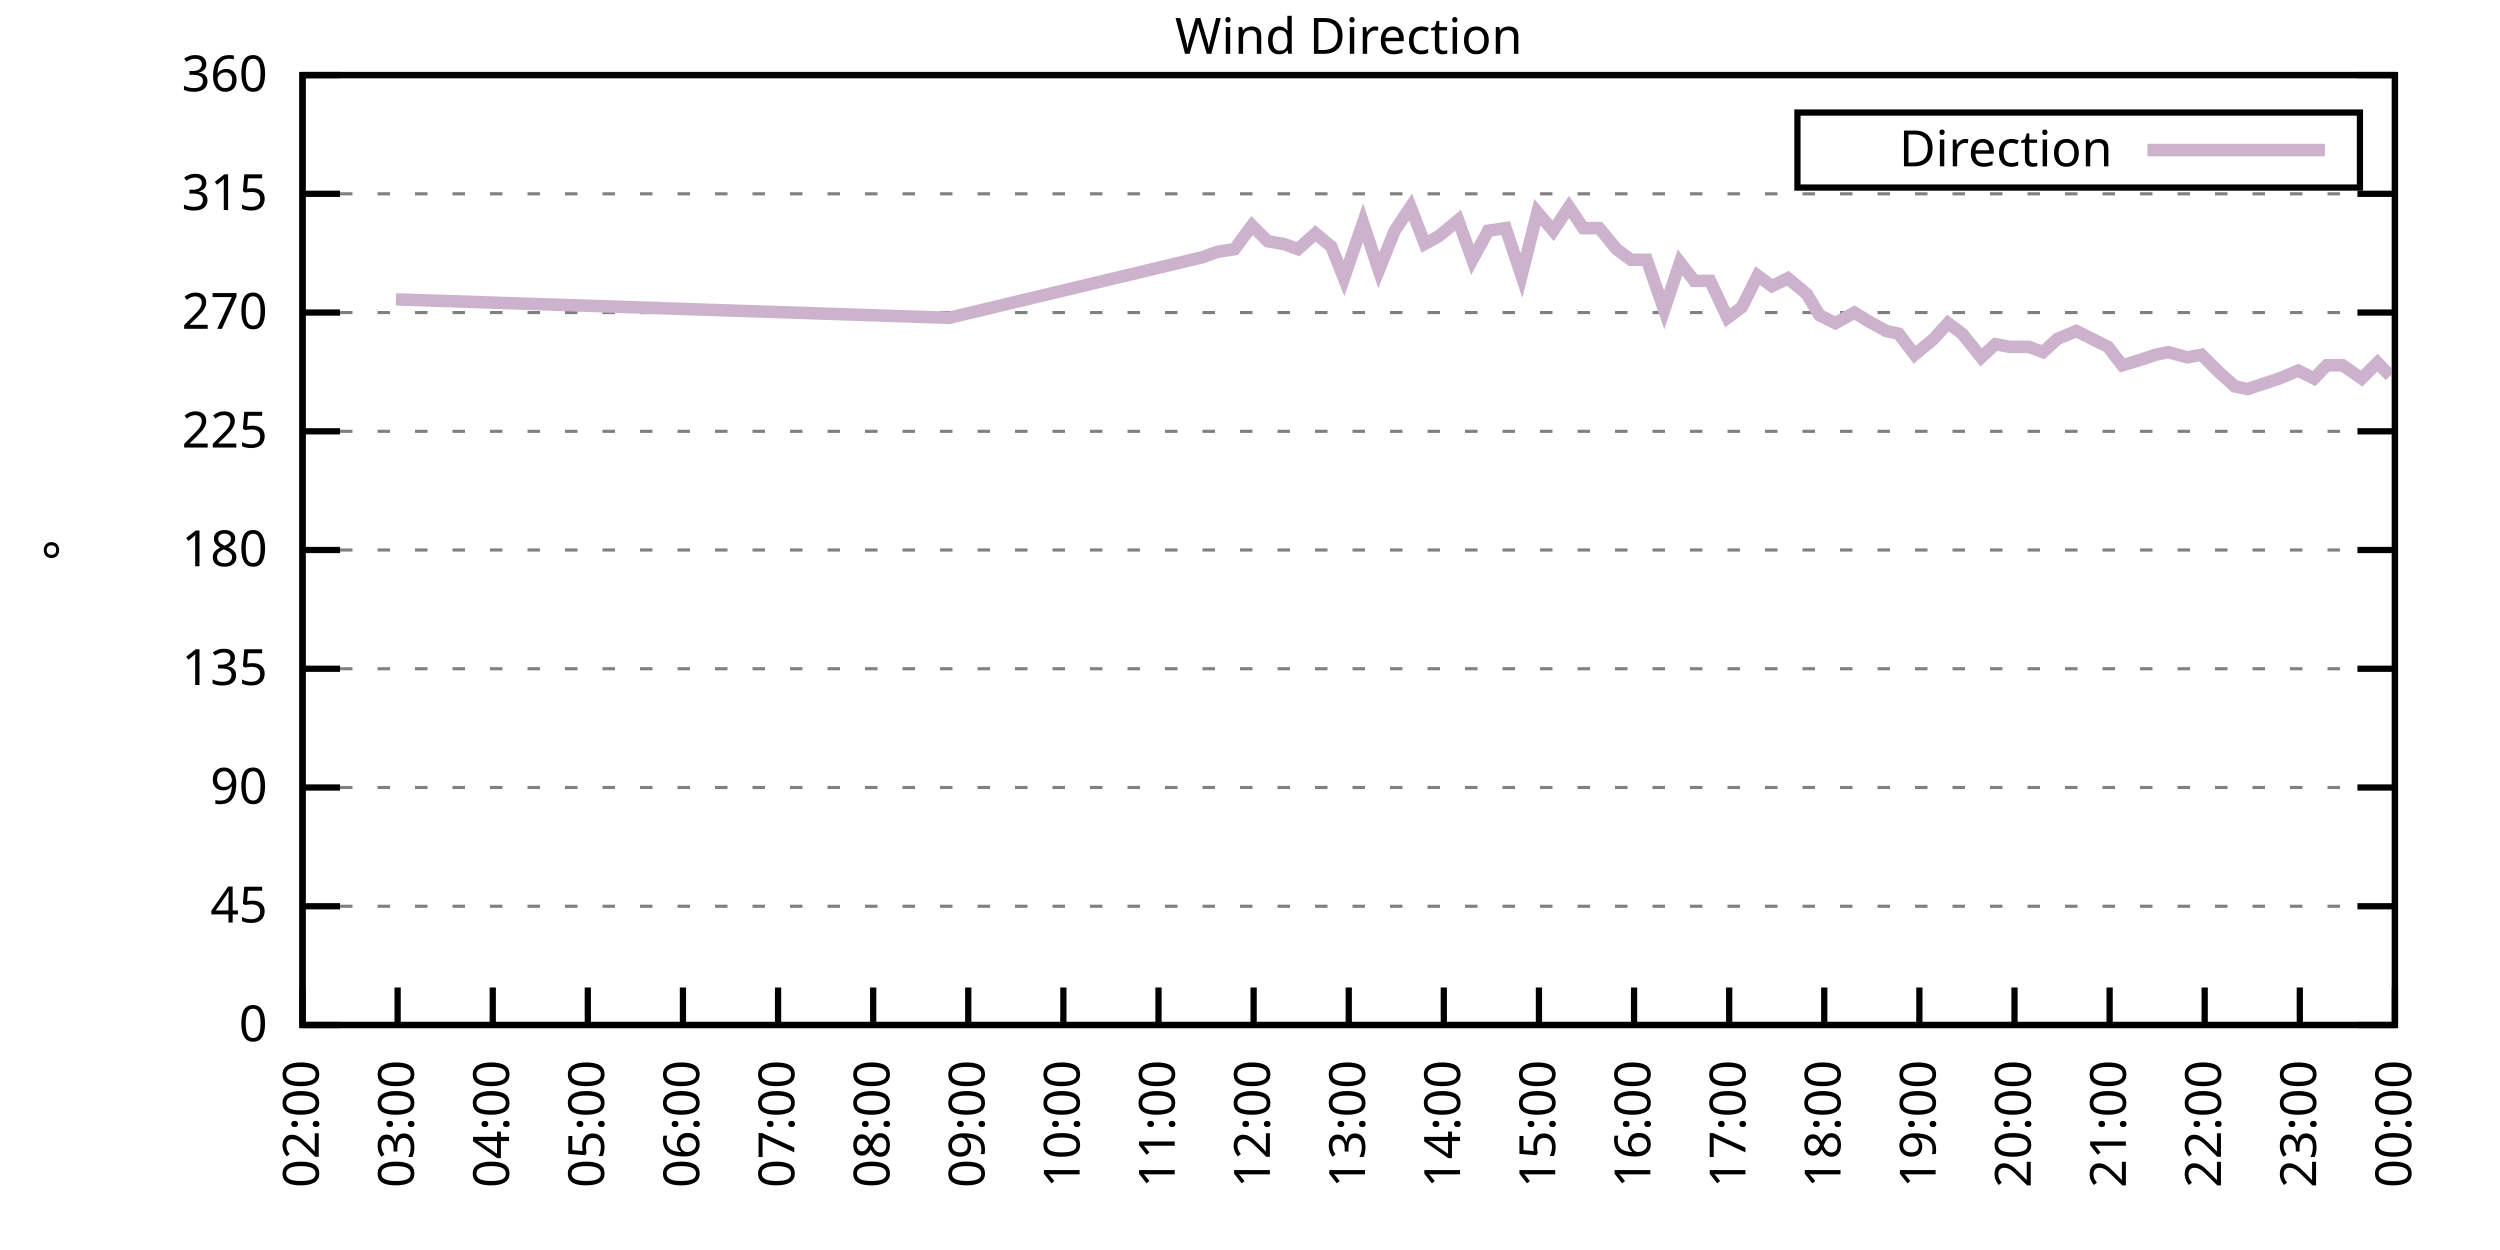
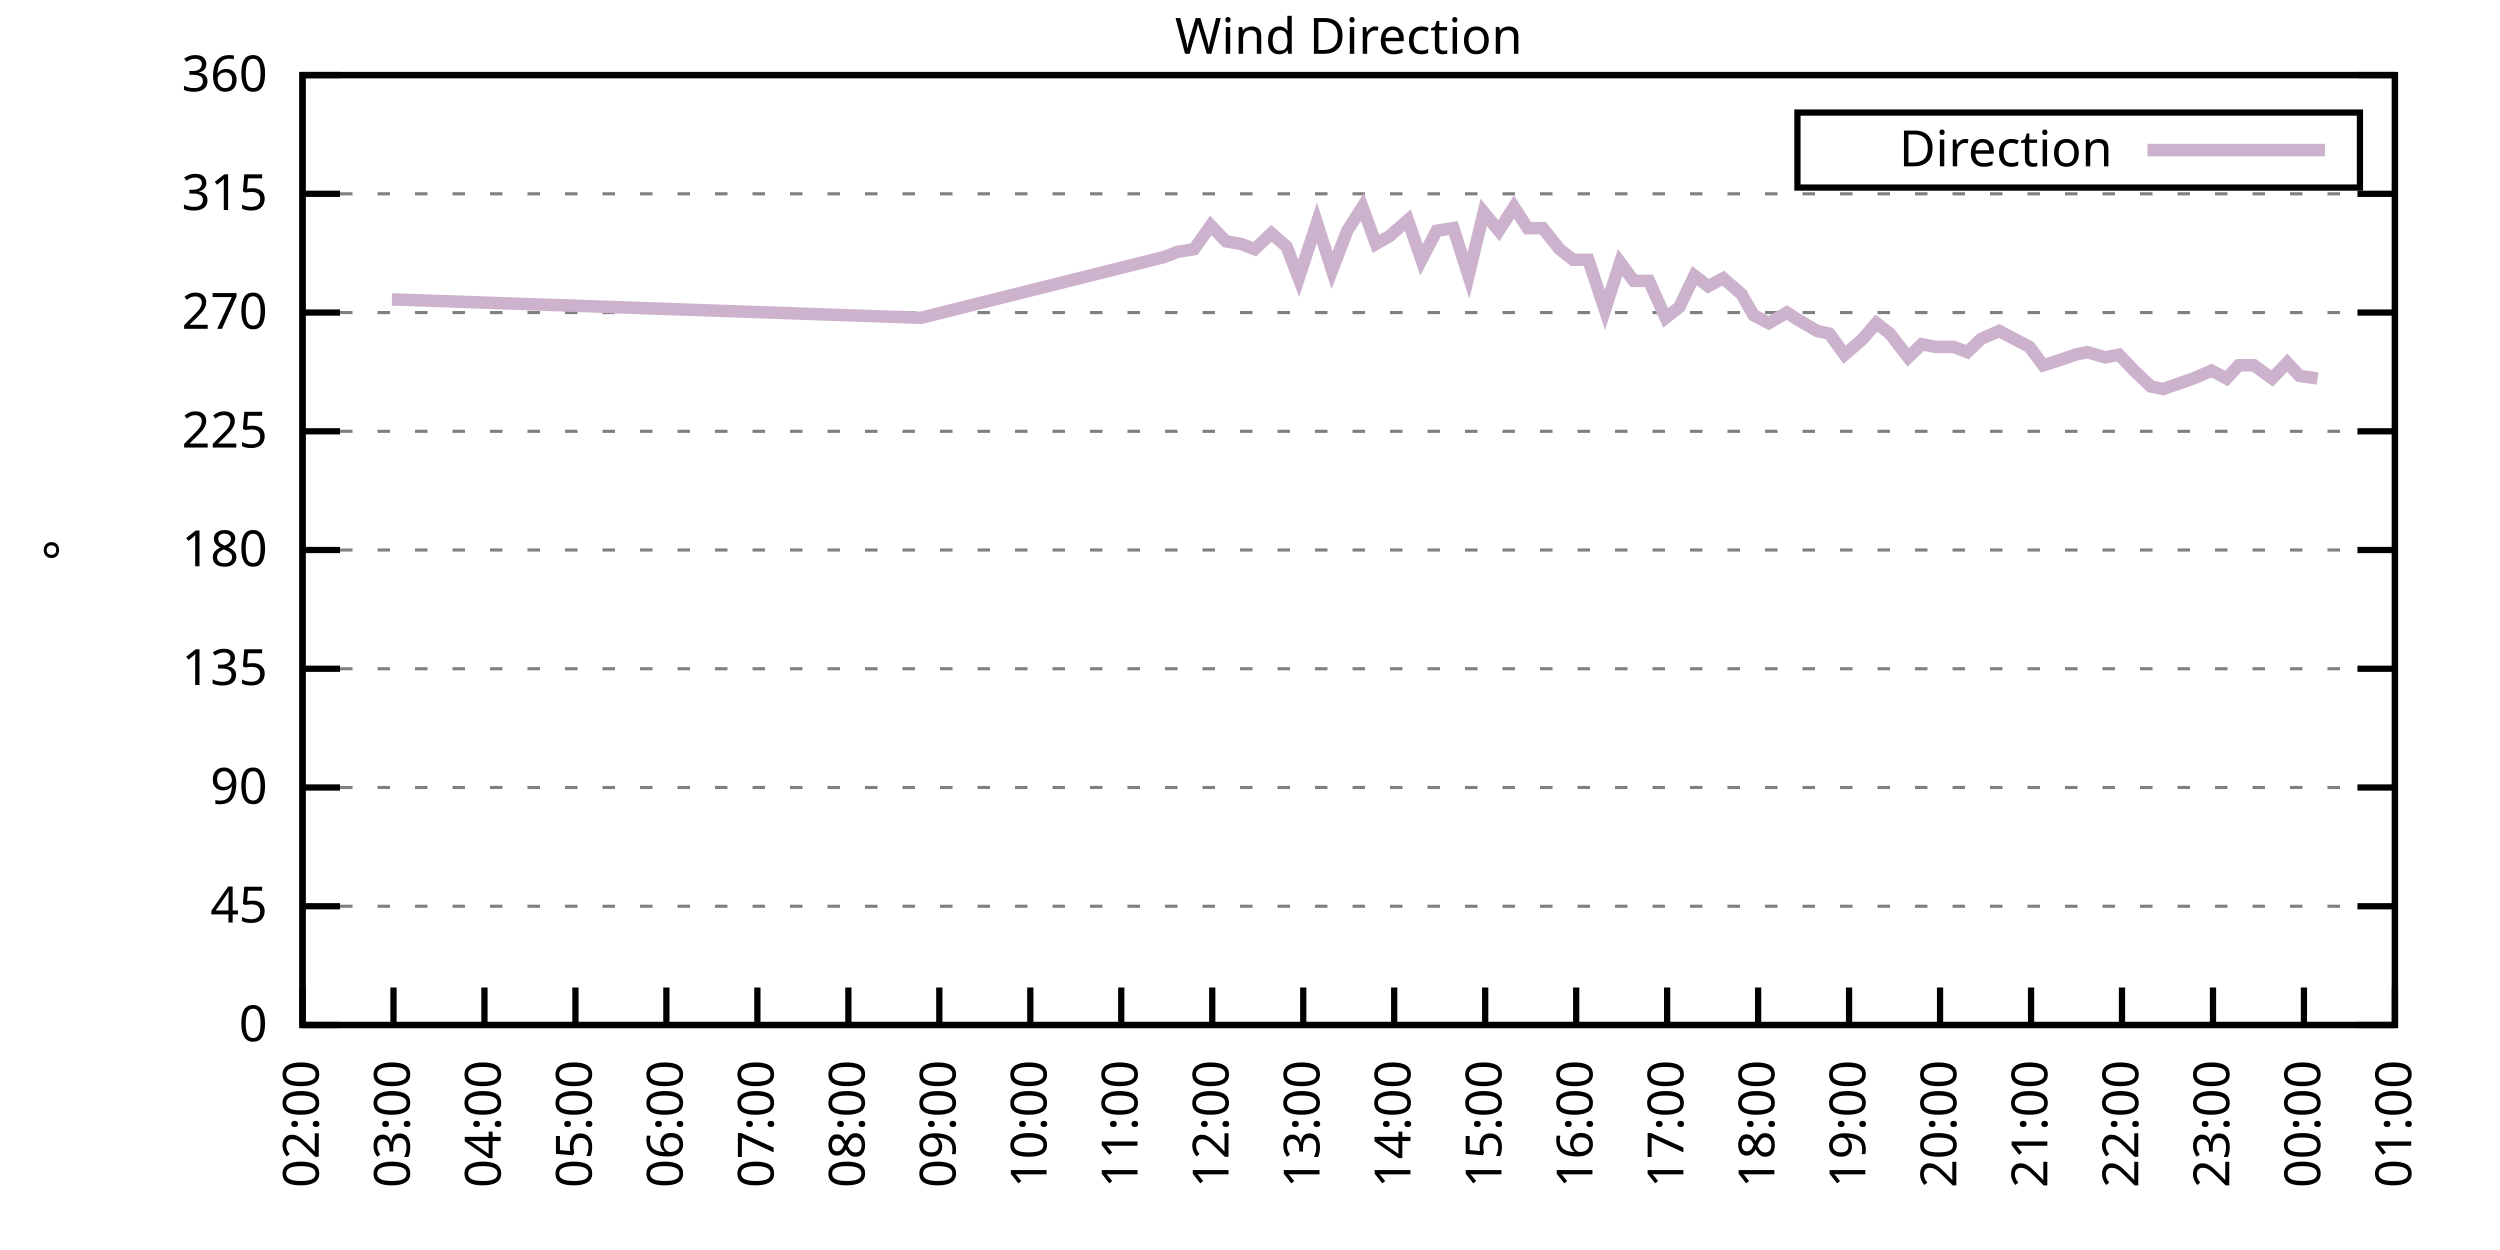
<svg xmlns="http://www.w3.org/2000/svg" xmlns:xlink="http://www.w3.org/1999/xlink" width="400" height="200" viewBox="0 0 400 200">
  <g id="gnuplot_canvas">
    <rect x="0" y="0" width="400" height="200" fill="none" />
    <defs>
      <circle id="gpDot" r="0.5" stroke-width="0.5" stroke="currentColor" />
      <path id="gpPt0" stroke-width="0.333" stroke="currentColor" d="M-1,0 h2 M0,-1 v2" />
      <path id="gpPt1" stroke-width="0.333" stroke="currentColor" d="M-1,-1 L1,1 M1,-1 L-1,1" />
      <path id="gpPt2" stroke-width="0.333" stroke="currentColor" d="M-1,0 L1,0 M0,-1 L0,1 M-1,-1 L1,1 M-1,1 L1,-1" />
      <rect id="gpPt3" stroke-width="0.333" stroke="currentColor" x="-1" y="-1" width="2" height="2" />
      <rect id="gpPt4" stroke-width="0.333" stroke="currentColor" fill="currentColor" x="-1" y="-1" width="2" height="2" />
      <circle id="gpPt5" stroke-width="0.333" stroke="currentColor" cx="0" cy="0" r="1" />
      <use xlink:href="#gpPt5" id="gpPt6" fill="currentColor" stroke="none" />
      <path id="gpPt7" stroke-width="0.333" stroke="currentColor" d="M0,-1.33 L-1.33,0.67 L1.33,0.67 z" />
      <use xlink:href="#gpPt7" id="gpPt8" fill="currentColor" stroke="none" />
      <use xlink:href="#gpPt7" id="gpPt9" stroke="currentColor" transform="rotate(180)" />
      <use xlink:href="#gpPt9" id="gpPt10" fill="currentColor" stroke="none" />
      <use xlink:href="#gpPt3" id="gpPt11" stroke="currentColor" transform="rotate(45)" />
      <use xlink:href="#gpPt11" id="gpPt12" fill="currentColor" stroke="none" />
      <path id="gpPt13" stroke-width="0.333" stroke="currentColor" d="M0,1.330 L1.265,0.411 L0.782,-1.067 L-0.782,-1.076 L-1.265,0.411 z" />
      <use xlink:href="#gpPt13" id="gpPt14" fill="currentColor" stroke="none" />
      <filter id="textbox" filterUnits="objectBoundingBox" x="0" y="0" height="1" width="1">
        <feFlood flood-color="white" flood-opacity="1" result="bgnd" />
        <feComposite in="SourceGraphic" in2="bgnd" operator="atop" />
      </filter>
      <filter id="greybox" filterUnits="objectBoundingBox" x="0" y="0" height="1" width="1">
        <feFlood flood-color="lightgrey" flood-opacity="1" result="grey" />
        <feComposite in="SourceGraphic" in2="grey" operator="atop" />
      </filter>
    </defs>
    <g fill="none" color="white" stroke="currentColor" stroke-width="1.00" stroke-linecap="butt" stroke-linejoin="miter">
</g>
    <g fill="none" color="black" stroke="currentColor" stroke-width="1.00" stroke-linecap="butt" stroke-linejoin="miter">
      <g stroke="none" shape-rendering="crispEdges">
        <polygon fill="rgb(255, 255, 255)" points="48.40,164.00 383.18,164.00 383.18,12.02 48.40,12.02 " />
      </g>
    </g>
    <g fill="none" color="black" stroke="currentColor" stroke-width="1.00" stroke-linecap="butt" stroke-linejoin="miter">
</g>
    <g fill="none" color="black" stroke="black" stroke-width="0.50" stroke-linecap="butt" stroke-linejoin="miter">
</g>
    <g fill="none" color="gray" stroke="currentColor" stroke-width="0.50" stroke-linecap="butt" stroke-linejoin="miter">
      <path stroke="gray" stroke-dasharray="2,4" class="gridline" d="M48.40,164.00 L383.19,164.00  " />
    </g>
    <g fill="none" color="gray" stroke="gray" stroke-width="1.00" stroke-linecap="butt" stroke-linejoin="miter">
</g>
    <g fill="none" color="black" stroke="currentColor" stroke-width="1.00" stroke-linecap="butt" stroke-linejoin="miter">
      <path stroke="black" d="M48.40,164.00 L54.40,164.00 M383.19,164.00 L377.19,164.00  " />
      <g transform="translate(42.80,166.60)" stroke="none" fill="black" font-family="Sans" font-size="8.00" text-anchor="end">
        <text>
          <tspan font-family="Sans"> 0</tspan>
        </text>
      </g>
    </g>
    <g fill="none" color="black" stroke="currentColor" stroke-width="1.00" stroke-linecap="butt" stroke-linejoin="miter">
</g>
    <g fill="none" color="black" stroke="black" stroke-width="0.50" stroke-linecap="butt" stroke-linejoin="miter">
</g>
    <g fill="none" color="gray" stroke="currentColor" stroke-width="0.50" stroke-linecap="butt" stroke-linejoin="miter">
      <path stroke="gray" stroke-dasharray="2,4" class="gridline" d="M48.40,145.00 L383.19,145.00  " />
    </g>
    <g fill="none" color="gray" stroke="gray" stroke-width="1.00" stroke-linecap="butt" stroke-linejoin="miter">
</g>
    <g fill="none" color="black" stroke="currentColor" stroke-width="1.00" stroke-linecap="butt" stroke-linejoin="miter">
      <path stroke="black" d="M48.40,145.00 L54.40,145.00 M383.19,145.00 L377.19,145.00  " />
      <g transform="translate(42.80,147.60)" stroke="none" fill="black" font-family="Sans" font-size="8.00" text-anchor="end">
        <text>
          <tspan font-family="Sans"> 45</tspan>
        </text>
      </g>
    </g>
    <g fill="none" color="black" stroke="currentColor" stroke-width="1.00" stroke-linecap="butt" stroke-linejoin="miter">
</g>
    <g fill="none" color="black" stroke="black" stroke-width="0.50" stroke-linecap="butt" stroke-linejoin="miter">
</g>
    <g fill="none" color="gray" stroke="currentColor" stroke-width="0.50" stroke-linecap="butt" stroke-linejoin="miter">
      <path stroke="gray" stroke-dasharray="2,4" class="gridline" d="M48.40,126.00 L383.19,126.00  " />
    </g>
    <g fill="none" color="gray" stroke="gray" stroke-width="1.00" stroke-linecap="butt" stroke-linejoin="miter">
</g>
    <g fill="none" color="black" stroke="currentColor" stroke-width="1.00" stroke-linecap="butt" stroke-linejoin="miter">
      <path stroke="black" d="M48.40,126.00 L54.40,126.00 M383.19,126.00 L377.19,126.00  " />
      <g transform="translate(42.80,128.60)" stroke="none" fill="black" font-family="Sans" font-size="8.00" text-anchor="end">
        <text>
          <tspan font-family="Sans"> 90</tspan>
        </text>
      </g>
    </g>
    <g fill="none" color="black" stroke="currentColor" stroke-width="1.00" stroke-linecap="butt" stroke-linejoin="miter">
</g>
    <g fill="none" color="black" stroke="black" stroke-width="0.50" stroke-linecap="butt" stroke-linejoin="miter">
</g>
    <g fill="none" color="gray" stroke="currentColor" stroke-width="0.50" stroke-linecap="butt" stroke-linejoin="miter">
      <path stroke="gray" stroke-dasharray="2,4" class="gridline" d="M48.40,107.00 L383.19,107.00  " />
    </g>
    <g fill="none" color="gray" stroke="gray" stroke-width="1.00" stroke-linecap="butt" stroke-linejoin="miter">
</g>
    <g fill="none" color="black" stroke="currentColor" stroke-width="1.00" stroke-linecap="butt" stroke-linejoin="miter">
      <path stroke="black" d="M48.40,107.00 L54.40,107.00 M383.19,107.00 L377.19,107.00  " />
      <g transform="translate(42.80,109.60)" stroke="none" fill="black" font-family="Sans" font-size="8.00" text-anchor="end">
        <text>
          <tspan font-family="Sans"> 135</tspan>
        </text>
      </g>
    </g>
    <g fill="none" color="black" stroke="currentColor" stroke-width="1.00" stroke-linecap="butt" stroke-linejoin="miter">
</g>
    <g fill="none" color="black" stroke="black" stroke-width="0.50" stroke-linecap="butt" stroke-linejoin="miter">
</g>
    <g fill="none" color="gray" stroke="currentColor" stroke-width="0.50" stroke-linecap="butt" stroke-linejoin="miter">
      <path stroke="gray" stroke-dasharray="2,4" class="gridline" d="M48.40,88.00 L383.19,88.00  " />
    </g>
    <g fill="none" color="gray" stroke="gray" stroke-width="1.00" stroke-linecap="butt" stroke-linejoin="miter">
</g>
    <g fill="none" color="black" stroke="currentColor" stroke-width="1.00" stroke-linecap="butt" stroke-linejoin="miter">
      <path stroke="black" d="M48.40,88.00 L54.40,88.00 M383.19,88.00 L377.19,88.00  " />
      <g transform="translate(42.80,90.60)" stroke="none" fill="black" font-family="Sans" font-size="8.00" text-anchor="end">
        <text>
          <tspan font-family="Sans"> 180</tspan>
        </text>
      </g>
    </g>
    <g fill="none" color="black" stroke="currentColor" stroke-width="1.00" stroke-linecap="butt" stroke-linejoin="miter">
</g>
    <g fill="none" color="black" stroke="black" stroke-width="0.50" stroke-linecap="butt" stroke-linejoin="miter">
</g>
    <g fill="none" color="gray" stroke="currentColor" stroke-width="0.50" stroke-linecap="butt" stroke-linejoin="miter">
      <path stroke="gray" stroke-dasharray="2,4" class="gridline" d="M48.40,69.01 L383.19,69.01  " />
    </g>
    <g fill="none" color="gray" stroke="gray" stroke-width="1.00" stroke-linecap="butt" stroke-linejoin="miter">
</g>
    <g fill="none" color="black" stroke="currentColor" stroke-width="1.00" stroke-linecap="butt" stroke-linejoin="miter">
      <path stroke="black" d="M48.40,69.01 L54.40,69.01 M383.19,69.01 L377.19,69.01  " />
      <g transform="translate(42.80,71.61)" stroke="none" fill="black" font-family="Sans" font-size="8.00" text-anchor="end">
        <text>
          <tspan font-family="Sans"> 225</tspan>
        </text>
      </g>
    </g>
    <g fill="none" color="black" stroke="currentColor" stroke-width="1.00" stroke-linecap="butt" stroke-linejoin="miter">
</g>
    <g fill="none" color="black" stroke="black" stroke-width="0.50" stroke-linecap="butt" stroke-linejoin="miter">
</g>
    <g fill="none" color="gray" stroke="currentColor" stroke-width="0.50" stroke-linecap="butt" stroke-linejoin="miter">
      <path stroke="gray" stroke-dasharray="2,4" class="gridline" d="M48.40,50.01 L383.19,50.01  " />
    </g>
    <g fill="none" color="gray" stroke="gray" stroke-width="1.00" stroke-linecap="butt" stroke-linejoin="miter">
</g>
    <g fill="none" color="black" stroke="currentColor" stroke-width="1.00" stroke-linecap="butt" stroke-linejoin="miter">
      <path stroke="black" d="M48.40,50.01 L54.40,50.01 M383.19,50.01 L377.19,50.01  " />
      <g transform="translate(42.80,52.61)" stroke="none" fill="black" font-family="Sans" font-size="8.00" text-anchor="end">
        <text>
          <tspan font-family="Sans"> 270</tspan>
        </text>
      </g>
    </g>
    <g fill="none" color="black" stroke="currentColor" stroke-width="1.00" stroke-linecap="butt" stroke-linejoin="miter">
</g>
    <g fill="none" color="black" stroke="black" stroke-width="0.50" stroke-linecap="butt" stroke-linejoin="miter">
</g>
    <g fill="none" color="gray" stroke="currentColor" stroke-width="0.50" stroke-linecap="butt" stroke-linejoin="miter">
      <path stroke="gray" stroke-dasharray="2,4" class="gridline" d="M48.40,31.01 L383.19,31.01  " />
    </g>
    <g fill="none" color="gray" stroke="gray" stroke-width="1.00" stroke-linecap="butt" stroke-linejoin="miter">
</g>
    <g fill="none" color="black" stroke="currentColor" stroke-width="1.00" stroke-linecap="butt" stroke-linejoin="miter">
      <path stroke="black" d="M48.40,31.01 L54.40,31.01 M383.19,31.01 L377.19,31.01  " />
      <g transform="translate(42.80,33.61)" stroke="none" fill="black" font-family="Sans" font-size="8.00" text-anchor="end">
        <text>
          <tspan font-family="Sans"> 315</tspan>
        </text>
      </g>
    </g>
    <g fill="none" color="black" stroke="currentColor" stroke-width="1.00" stroke-linecap="butt" stroke-linejoin="miter">
</g>
    <g fill="none" color="black" stroke="black" stroke-width="0.50" stroke-linecap="butt" stroke-linejoin="miter">
</g>
    <g fill="none" color="gray" stroke="currentColor" stroke-width="0.50" stroke-linecap="butt" stroke-linejoin="miter">
      <path stroke="gray" stroke-dasharray="2,4" class="gridline" d="M48.40,12.01 L383.19,12.01  " />
    </g>
    <g fill="none" color="gray" stroke="gray" stroke-width="1.00" stroke-linecap="butt" stroke-linejoin="miter">
</g>
    <g fill="none" color="black" stroke="currentColor" stroke-width="1.00" stroke-linecap="butt" stroke-linejoin="miter">
      <path stroke="black" d="M48.40,12.01 L54.40,12.01 M383.19,12.01 L377.19,12.01  " />
      <g transform="translate(42.80,14.61)" stroke="none" fill="black" font-family="Sans" font-size="8.00" text-anchor="end">
        <text>
          <tspan font-family="Sans"> 360</tspan>
        </text>
      </g>
    </g>
    <g fill="none" color="black" stroke="currentColor" stroke-width="1.00" stroke-linecap="butt" stroke-linejoin="miter">
      <path stroke="black" d="M48.40,164.00 L48.40,158.00  " />
      <g transform="translate(51.00,169.60) rotate(270.00)" stroke="none" fill="black" font-family="Sans" font-size="8.00" text-anchor="end">
        <text>
          <tspan font-family="Sans">02:00</tspan>
        </text>
      </g>
    </g>
    <g fill="none" color="black" stroke="currentColor" stroke-width="1.00" stroke-linecap="butt" stroke-linejoin="miter">
-       <path stroke="black" d="M63.62,164.00 L63.62,158.00  " />
-       <g transform="translate(66.22,169.60) rotate(270.00)" stroke="none" fill="black" font-family="Sans" font-size="8.00" text-anchor="end">
+       <path stroke="black" d="M62.96,164.00 L62.96,158.00  " />
+       <g transform="translate(65.56,169.60) rotate(270.00)" stroke="none" fill="black" font-family="Sans" font-size="8.00" text-anchor="end">
        <text>
          <tspan font-family="Sans">03:00</tspan>
        </text>
      </g>
    </g>
    <g fill="none" color="black" stroke="currentColor" stroke-width="1.00" stroke-linecap="butt" stroke-linejoin="miter">
-       <path stroke="black" d="M78.84,164.00 L78.84,158.00  " />
-       <g transform="translate(81.44,169.60) rotate(270.00)" stroke="none" fill="black" font-family="Sans" font-size="8.00" text-anchor="end">
+       <path stroke="black" d="M77.51,164.00 L77.51,158.00  " />
+       <g transform="translate(80.11,169.60) rotate(270.00)" stroke="none" fill="black" font-family="Sans" font-size="8.00" text-anchor="end">
        <text>
          <tspan font-family="Sans">04:00</tspan>
        </text>
      </g>
    </g>
    <g fill="none" color="black" stroke="currentColor" stroke-width="1.00" stroke-linecap="butt" stroke-linejoin="miter">
-       <path stroke="black" d="M94.05,164.00 L94.05,158.00  " />
-       <g transform="translate(96.65,169.60) rotate(270.00)" stroke="none" fill="black" font-family="Sans" font-size="8.00" text-anchor="end">
+       <path stroke="black" d="M92.07,164.00 L92.07,158.00  " />
+       <g transform="translate(94.67,169.60) rotate(270.00)" stroke="none" fill="black" font-family="Sans" font-size="8.00" text-anchor="end">
        <text>
          <tspan font-family="Sans">05:00</tspan>
        </text>
      </g>
    </g>
    <g fill="none" color="black" stroke="currentColor" stroke-width="1.00" stroke-linecap="butt" stroke-linejoin="miter">
-       <path stroke="black" d="M109.27,164.00 L109.27,158.00  " />
-       <g transform="translate(111.87,169.60) rotate(270.00)" stroke="none" fill="black" font-family="Sans" font-size="8.00" text-anchor="end">
+       <path stroke="black" d="M106.62,164.00 L106.62,158.00  " />
+       <g transform="translate(109.22,169.60) rotate(270.00)" stroke="none" fill="black" font-family="Sans" font-size="8.00" text-anchor="end">
        <text>
          <tspan font-family="Sans">06:00</tspan>
        </text>
      </g>
    </g>
    <g fill="none" color="black" stroke="currentColor" stroke-width="1.00" stroke-linecap="butt" stroke-linejoin="miter">
-       <path stroke="black" d="M124.49,164.00 L124.49,158.00  " />
-       <g transform="translate(127.09,169.60) rotate(270.00)" stroke="none" fill="black" font-family="Sans" font-size="8.00" text-anchor="end">
+       <path stroke="black" d="M121.18,164.00 L121.18,158.00  " />
+       <g transform="translate(123.78,169.60) rotate(270.00)" stroke="none" fill="black" font-family="Sans" font-size="8.00" text-anchor="end">
        <text>
          <tspan font-family="Sans">07:00</tspan>
        </text>
      </g>
    </g>
    <g fill="none" color="black" stroke="currentColor" stroke-width="1.00" stroke-linecap="butt" stroke-linejoin="miter">
-       <path stroke="black" d="M139.71,164.00 L139.71,158.00  " />
-       <g transform="translate(142.31,169.60) rotate(270.00)" stroke="none" fill="black" font-family="Sans" font-size="8.00" text-anchor="end">
+       <path stroke="black" d="M135.74,164.00 L135.74,158.00  " />
+       <g transform="translate(138.34,169.60) rotate(270.00)" stroke="none" fill="black" font-family="Sans" font-size="8.00" text-anchor="end">
        <text>
          <tspan font-family="Sans">08:00</tspan>
        </text>
      </g>
    </g>
    <g fill="none" color="black" stroke="currentColor" stroke-width="1.00" stroke-linecap="butt" stroke-linejoin="miter">
-       <path stroke="black" d="M154.92,164.00 L154.92,158.00  " />
-       <g transform="translate(157.52,169.60) rotate(270.00)" stroke="none" fill="black" font-family="Sans" font-size="8.00" text-anchor="end">
+       <path stroke="black" d="M150.29,164.00 L150.29,158.00  " />
+       <g transform="translate(152.89,169.60) rotate(270.00)" stroke="none" fill="black" font-family="Sans" font-size="8.00" text-anchor="end">
        <text>
          <tspan font-family="Sans">09:00</tspan>
        </text>
      </g>
    </g>
    <g fill="none" color="black" stroke="currentColor" stroke-width="1.00" stroke-linecap="butt" stroke-linejoin="miter">
-       <path stroke="black" d="M170.14,164.00 L170.14,158.00  " />
-       <g transform="translate(172.74,169.60) rotate(270.00)" stroke="none" fill="black" font-family="Sans" font-size="8.00" text-anchor="end">
+       <path stroke="black" d="M164.85,164.00 L164.85,158.00  " />
+       <g transform="translate(167.45,169.60) rotate(270.00)" stroke="none" fill="black" font-family="Sans" font-size="8.00" text-anchor="end">
        <text>
          <tspan font-family="Sans">10:00</tspan>
        </text>
      </g>
    </g>
    <g fill="none" color="black" stroke="currentColor" stroke-width="1.00" stroke-linecap="butt" stroke-linejoin="miter">
-       <path stroke="black" d="M185.36,164.00 L185.36,158.00  " />
-       <g transform="translate(187.96,169.60) rotate(270.00)" stroke="none" fill="black" font-family="Sans" font-size="8.00" text-anchor="end">
+       <path stroke="black" d="M179.40,164.00 L179.40,158.00  " />
+       <g transform="translate(182.00,169.60) rotate(270.00)" stroke="none" fill="black" font-family="Sans" font-size="8.00" text-anchor="end">
        <text>
          <tspan font-family="Sans">11:00</tspan>
        </text>
      </g>
    </g>
    <g fill="none" color="black" stroke="currentColor" stroke-width="1.00" stroke-linecap="butt" stroke-linejoin="miter">
-       <path stroke="black" d="M200.58,164.00 L200.58,158.00  " />
-       <g transform="translate(203.18,169.60) rotate(270.00)" stroke="none" fill="black" font-family="Sans" font-size="8.00" text-anchor="end">
+       <path stroke="black" d="M193.96,164.00 L193.96,158.00  " />
+       <g transform="translate(196.56,169.60) rotate(270.00)" stroke="none" fill="black" font-family="Sans" font-size="8.00" text-anchor="end">
        <text>
          <tspan font-family="Sans">12:00</tspan>
        </text>
      </g>
    </g>
    <g fill="none" color="black" stroke="currentColor" stroke-width="1.00" stroke-linecap="butt" stroke-linejoin="miter">
-       <path stroke="black" d="M215.80,164.00 L215.80,158.00  " />
-       <g transform="translate(218.40,169.60) rotate(270.00)" stroke="none" fill="black" font-family="Sans" font-size="8.00" text-anchor="end">
+       <path stroke="black" d="M208.52,164.00 L208.52,158.00  " />
+       <g transform="translate(211.12,169.60) rotate(270.00)" stroke="none" fill="black" font-family="Sans" font-size="8.00" text-anchor="end">
        <text>
          <tspan font-family="Sans">13:00</tspan>
        </text>
      </g>
    </g>
    <g fill="none" color="black" stroke="currentColor" stroke-width="1.00" stroke-linecap="butt" stroke-linejoin="miter">
-       <path stroke="black" d="M231.01,164.00 L231.01,158.00  " />
-       <g transform="translate(233.61,169.60) rotate(270.00)" stroke="none" fill="black" font-family="Sans" font-size="8.00" text-anchor="end">
+       <path stroke="black" d="M223.07,164.00 L223.07,158.00  " />
+       <g transform="translate(225.67,169.60) rotate(270.00)" stroke="none" fill="black" font-family="Sans" font-size="8.00" text-anchor="end">
        <text>
          <tspan font-family="Sans">14:00</tspan>
        </text>
      </g>
    </g>
    <g fill="none" color="black" stroke="currentColor" stroke-width="1.00" stroke-linecap="butt" stroke-linejoin="miter">
-       <path stroke="black" d="M246.23,164.00 L246.23,158.00  " />
-       <g transform="translate(248.83,169.60) rotate(270.00)" stroke="none" fill="black" font-family="Sans" font-size="8.00" text-anchor="end">
+       <path stroke="black" d="M237.63,164.00 L237.63,158.00  " />
+       <g transform="translate(240.23,169.60) rotate(270.00)" stroke="none" fill="black" font-family="Sans" font-size="8.00" text-anchor="end">
        <text>
          <tspan font-family="Sans">15:00</tspan>
        </text>
      </g>
    </g>
    <g fill="none" color="black" stroke="currentColor" stroke-width="1.00" stroke-linecap="butt" stroke-linejoin="miter">
-       <path stroke="black" d="M261.45,164.00 L261.45,158.00  " />
-       <g transform="translate(264.05,169.60) rotate(270.00)" stroke="none" fill="black" font-family="Sans" font-size="8.00" text-anchor="end">
+       <path stroke="black" d="M252.19,164.00 L252.19,158.00  " />
+       <g transform="translate(254.79,169.60) rotate(270.00)" stroke="none" fill="black" font-family="Sans" font-size="8.00" text-anchor="end">
        <text>
          <tspan font-family="Sans">16:00</tspan>
        </text>
      </g>
    </g>
    <g fill="none" color="black" stroke="currentColor" stroke-width="1.00" stroke-linecap="butt" stroke-linejoin="miter">
-       <path stroke="black" d="M276.67,164.00 L276.67,158.00  " />
-       <g transform="translate(279.27,169.60) rotate(270.00)" stroke="none" fill="black" font-family="Sans" font-size="8.00" text-anchor="end">
+       <path stroke="black" d="M266.74,164.00 L266.74,158.00  " />
+       <g transform="translate(269.34,169.60) rotate(270.00)" stroke="none" fill="black" font-family="Sans" font-size="8.00" text-anchor="end">
        <text>
          <tspan font-family="Sans">17:00</tspan>
        </text>
      </g>
    </g>
    <g fill="none" color="black" stroke="currentColor" stroke-width="1.00" stroke-linecap="butt" stroke-linejoin="miter">
-       <path stroke="black" d="M291.88,164.00 L291.88,158.00  " />
-       <g transform="translate(294.48,169.60) rotate(270.00)" stroke="none" fill="black" font-family="Sans" font-size="8.00" text-anchor="end">
+       <path stroke="black" d="M281.30,164.00 L281.30,158.00  " />
+       <g transform="translate(283.90,169.60) rotate(270.00)" stroke="none" fill="black" font-family="Sans" font-size="8.00" text-anchor="end">
        <text>
          <tspan font-family="Sans">18:00</tspan>
        </text>
      </g>
    </g>
    <g fill="none" color="black" stroke="currentColor" stroke-width="1.00" stroke-linecap="butt" stroke-linejoin="miter">
-       <path stroke="black" d="M307.10,164.00 L307.10,158.00  " />
-       <g transform="translate(309.70,169.60) rotate(270.00)" stroke="none" fill="black" font-family="Sans" font-size="8.00" text-anchor="end">
+       <path stroke="black" d="M295.85,164.00 L295.85,158.00  " />
+       <g transform="translate(298.45,169.60) rotate(270.00)" stroke="none" fill="black" font-family="Sans" font-size="8.00" text-anchor="end">
        <text>
          <tspan font-family="Sans">19:00</tspan>
        </text>
      </g>
    </g>
    <g fill="none" color="black" stroke="currentColor" stroke-width="1.00" stroke-linecap="butt" stroke-linejoin="miter">
-       <path stroke="black" d="M322.32,164.00 L322.32,158.00  " />
-       <g transform="translate(324.92,169.60) rotate(270.00)" stroke="none" fill="black" font-family="Sans" font-size="8.00" text-anchor="end">
+       <path stroke="black" d="M310.41,164.00 L310.41,158.00  " />
+       <g transform="translate(313.01,169.60) rotate(270.00)" stroke="none" fill="black" font-family="Sans" font-size="8.00" text-anchor="end">
        <text>
          <tspan font-family="Sans">20:00</tspan>
        </text>
      </g>
    </g>
    <g fill="none" color="black" stroke="currentColor" stroke-width="1.00" stroke-linecap="butt" stroke-linejoin="miter">
-       <path stroke="black" d="M337.54,164.00 L337.54,158.00  " />
-       <g transform="translate(340.14,169.60) rotate(270.00)" stroke="none" fill="black" font-family="Sans" font-size="8.00" text-anchor="end">
+       <path stroke="black" d="M324.97,164.00 L324.97,158.00  " />
+       <g transform="translate(327.57,169.60) rotate(270.00)" stroke="none" fill="black" font-family="Sans" font-size="8.00" text-anchor="end">
        <text>
          <tspan font-family="Sans">21:00</tspan>
        </text>
      </g>
    </g>
    <g fill="none" color="black" stroke="currentColor" stroke-width="1.00" stroke-linecap="butt" stroke-linejoin="miter">
-       <path stroke="black" d="M352.75,164.00 L352.75,158.00  " />
-       <g transform="translate(355.35,169.60) rotate(270.00)" stroke="none" fill="black" font-family="Sans" font-size="8.00" text-anchor="end">
+       <path stroke="black" d="M339.52,164.00 L339.52,158.00  " />
+       <g transform="translate(342.12,169.60) rotate(270.00)" stroke="none" fill="black" font-family="Sans" font-size="8.00" text-anchor="end">
        <text>
          <tspan font-family="Sans">22:00</tspan>
        </text>
      </g>
    </g>
    <g fill="none" color="black" stroke="currentColor" stroke-width="1.00" stroke-linecap="butt" stroke-linejoin="miter">
-       <path stroke="black" d="M367.97,164.00 L367.97,158.00  " />
-       <g transform="translate(370.57,169.60) rotate(270.00)" stroke="none" fill="black" font-family="Sans" font-size="8.00" text-anchor="end">
+       <path stroke="black" d="M354.08,164.00 L354.08,158.00  " />
+       <g transform="translate(356.68,169.60) rotate(270.00)" stroke="none" fill="black" font-family="Sans" font-size="8.00" text-anchor="end">
        <text>
          <tspan font-family="Sans">23:00</tspan>
+         </text>
+       </g>
+     </g>
+     <g fill="none" color="black" stroke="currentColor" stroke-width="1.00" stroke-linecap="butt" stroke-linejoin="miter">
+       <path stroke="black" d="M368.63,164.00 L368.63,158.00  " />
+       <g transform="translate(371.23,169.60) rotate(270.00)" stroke="none" fill="black" font-family="Sans" font-size="8.00" text-anchor="end">
+         <text>
+           <tspan font-family="Sans">00:00</tspan>
        </text>
      </g>
    </g>
    <g fill="none" color="black" stroke="currentColor" stroke-width="1.00" stroke-linecap="butt" stroke-linejoin="miter">
      <path stroke="black" d="M383.19,164.00 L383.19,158.00  " />
      <g transform="translate(385.79,169.60) rotate(270.00)" stroke="none" fill="black" font-family="Sans" font-size="8.00" text-anchor="end">
        <text>
-           <tspan font-family="Sans">00:00</tspan>
+           <tspan font-family="Sans">01:00</tspan>
        </text>
      </g>
    </g>
    <g fill="none" color="black" stroke="currentColor" stroke-width="1.00" stroke-linecap="butt" stroke-linejoin="miter">
</g>
    <g fill="none" color="black" stroke="currentColor" stroke-width="1.00" stroke-linecap="butt" stroke-linejoin="miter">
      <path stroke="black" d="M48.40,12.01 L48.40,164.00 L383.19,164.00 L383.19,12.01 L48.40,12.01 Z  " />
    </g>
    <g fill="none" color="black" stroke="currentColor" stroke-width="1.00" stroke-linecap="butt" stroke-linejoin="miter">
</g>
    <g fill="none" color="black" stroke="currentColor" stroke-width="1.00" stroke-linecap="butt" stroke-linejoin="miter">
      <path stroke="black" d="M287.59,30.01 L287.59,18.01 L377.59,18.01 L377.59,30.01 L287.59,30.01 Z  " />
    </g>
    <g id="Wind_direction_plot_1">
      <g fill="none" color="white" stroke="black" stroke-width="2.00" stroke-linecap="butt" stroke-linejoin="miter">
</g>
      <g fill="none" color="black" stroke="currentColor" stroke-width="2.00" stroke-linecap="butt" stroke-linejoin="miter">
        <g transform="translate(337.99,26.61)" stroke="none" fill="black" font-family="Sans" font-size="8.00" text-anchor="end">
          <text>
            <tspan font-family="Sans">Direction</tspan>
          </text>
        </g>
      </g>
      <g fill="none" color="black" stroke="currentColor" stroke-width="2.00" stroke-linecap="butt" stroke-linejoin="miter">
-         <path stroke="rgb(204, 178, 204)" d="M343.59,24.01 L371.99,24.01 M63.36,47.90 L151.88,50.85 L192.46,41.14 L194.74,40.30 L197.53,39.87 L200.32,36.08   L202.86,38.61 L205.40,39.03 L207.68,39.87 L210.47,37.34 L213.01,39.45 L215.03,44.52 L218.08,35.65 L220.61,43.25   L223.15,36.92 L225.69,33.12 L227.97,39.03 L230.25,37.76 L233.30,35.23 L235.58,41.56 L238.11,36.92 L240.90,36.50   L243.44,44.10 L245.98,33.96 L248.51,36.92 L251.05,33.12 L253.33,36.50 L255.87,36.50 L258.66,39.87 L260.94,41.56   L263.48,41.56 L266.27,49.59 L268.80,41.99 L271.09,44.94 L273.62,44.94 L276.41,50.85 L278.69,49.16 L281.23,44.10   L283.51,45.79 L286.05,44.52 L289.09,47.05 L291.12,50.43 L293.66,51.70 L296.70,50.01 L298.73,51.27 L301.78,52.96   L303.80,53.39 L306.34,56.76 L309.38,54.23 L311.67,51.70 L313.95,53.39 L316.99,57.18 L319.28,55.07 L321.56,55.50   L324.60,55.50 L326.88,56.34 L329.17,54.23 L332.21,52.96 L334.75,54.23 L337.28,55.50 L339.57,58.45 L342.36,57.61   L344.89,56.76 L346.92,56.34 L349.96,57.18 L352.25,56.76 L354.78,59.30 L357.57,61.83 L359.60,62.25 L362.14,61.41   L364.68,60.56 L367.72,59.30 L370.25,60.56 L372.28,58.45 L374.82,58.45 L377.86,60.56 L380.40,58.03 L382.43,60.14    " />
+         <path stroke="rgb(204, 178, 204)" d="M343.59,24.01 L371.99,24.01 M62.71,47.90 L147.38,50.85 L186.20,41.14 L188.38,40.30 L191.05,39.87 L193.72,36.08   L196.14,38.61 L198.57,39.03 L200.75,39.87 L203.42,37.34 L205.85,39.45 L207.79,44.52 L210.70,35.65 L213.13,43.25   L215.55,36.92 L217.98,33.12 L220.16,39.03 L222.35,37.76 L225.26,35.23 L227.44,41.56 L229.87,36.92 L232.53,36.50   L234.96,44.10 L237.39,33.96 L239.81,36.92 L242.24,33.12 L244.42,36.50 L246.85,36.50 L249.52,39.87 L251.70,41.56   L254.13,41.56 L256.79,49.59 L259.22,41.99 L261.40,44.94 L263.83,44.94 L266.50,50.85 L268.68,49.16 L271.11,44.10   L273.29,45.79 L275.72,44.52 L278.63,47.05 L280.57,50.43 L283.00,51.70 L285.91,50.01 L287.85,51.27 L290.76,52.96   L292.70,53.39 L295.13,56.76 L298.04,54.23 L300.22,51.70 L302.40,53.39 L305.31,57.18 L307.50,55.07 L309.68,55.50   L312.59,55.50 L314.78,56.34 L316.96,54.23 L319.87,52.96 L322.30,54.23 L324.72,55.50 L326.91,58.45 L329.58,57.61   L332.00,56.76 L333.94,56.34 L336.85,57.18 L339.04,56.76 L341.46,59.30 L344.13,61.83 L346.07,62.25 L348.50,61.41   L350.92,60.56 L353.84,59.30 L356.26,60.56 L358.20,58.45 L360.63,58.45 L363.54,60.56 L365.97,58.03 L367.91,60.14   L370.82,60.56  " />
      </g>
    </g>
    <g fill="none" color="black" stroke="currentColor" stroke-width="2.00" stroke-linecap="butt" stroke-linejoin="miter">
</g>
    <g fill="none" color="black" stroke="black" stroke-width="1.00" stroke-linecap="butt" stroke-linejoin="miter">
</g>
    <g fill="none" color="black" stroke="currentColor" stroke-width="1.00" stroke-linecap="butt" stroke-linejoin="miter">
      <path stroke="black" d="M48.40,12.01 L48.40,164.00 L383.19,164.00 L383.19,12.01 L48.40,12.01 Z  " />
      <g transform="translate(12.80,88.01) rotate(270.00)" stroke="none" fill="black" font-family="Sans" font-size="8.00" text-anchor="middle">
        <text>
          <tspan font-family="Sans">°</tspan>
        </text>
      </g>
    </g>
    <g fill="none" color="black" stroke="currentColor" stroke-width="1.00" stroke-linecap="butt" stroke-linejoin="miter">
</g>
    <g fill="none" color="black" stroke="currentColor" stroke-width="1.00" stroke-linecap="butt" stroke-linejoin="miter">
      <g transform="translate(215.79,8.61)" stroke="none" fill="black" font-family="Sans" font-size="8.00" text-anchor="middle">
        <text>
          <tspan font-family="Sans">Wind Direction</tspan>
        </text>
      </g>
    </g>
    <g fill="none" color="black" stroke="currentColor" stroke-width="1.00" stroke-linecap="butt" stroke-linejoin="miter">
</g>
  </g>
</svg>
